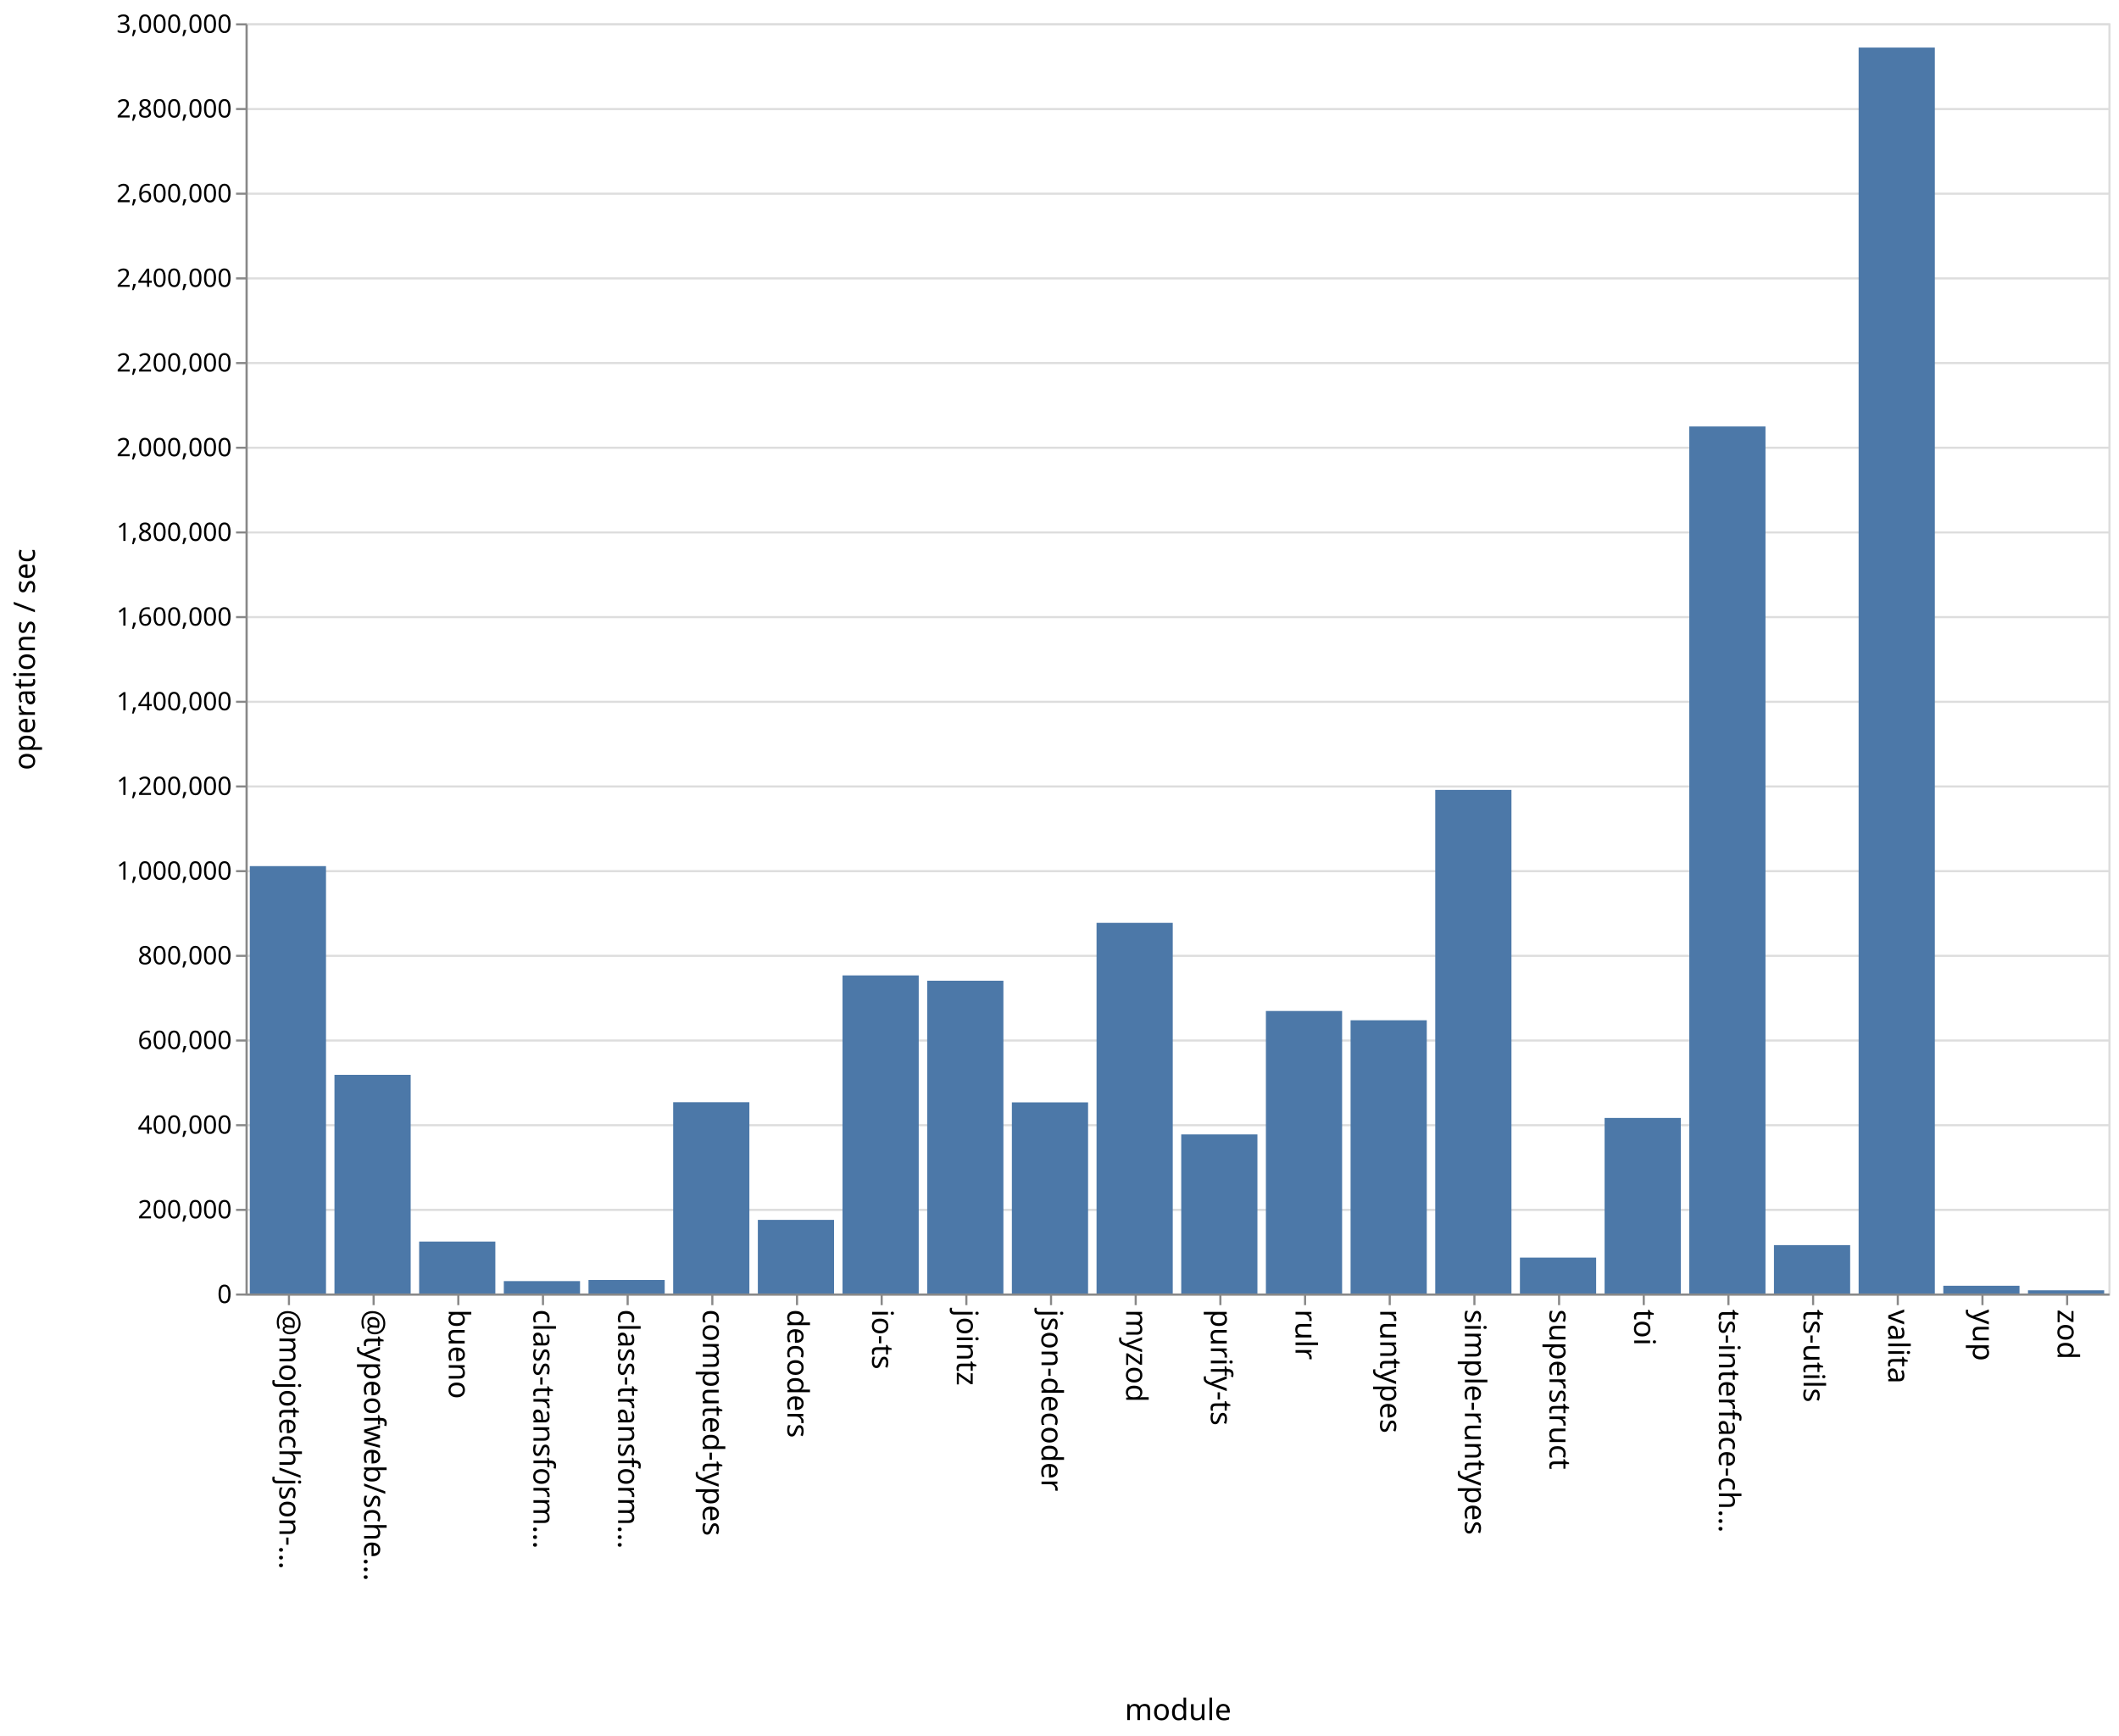
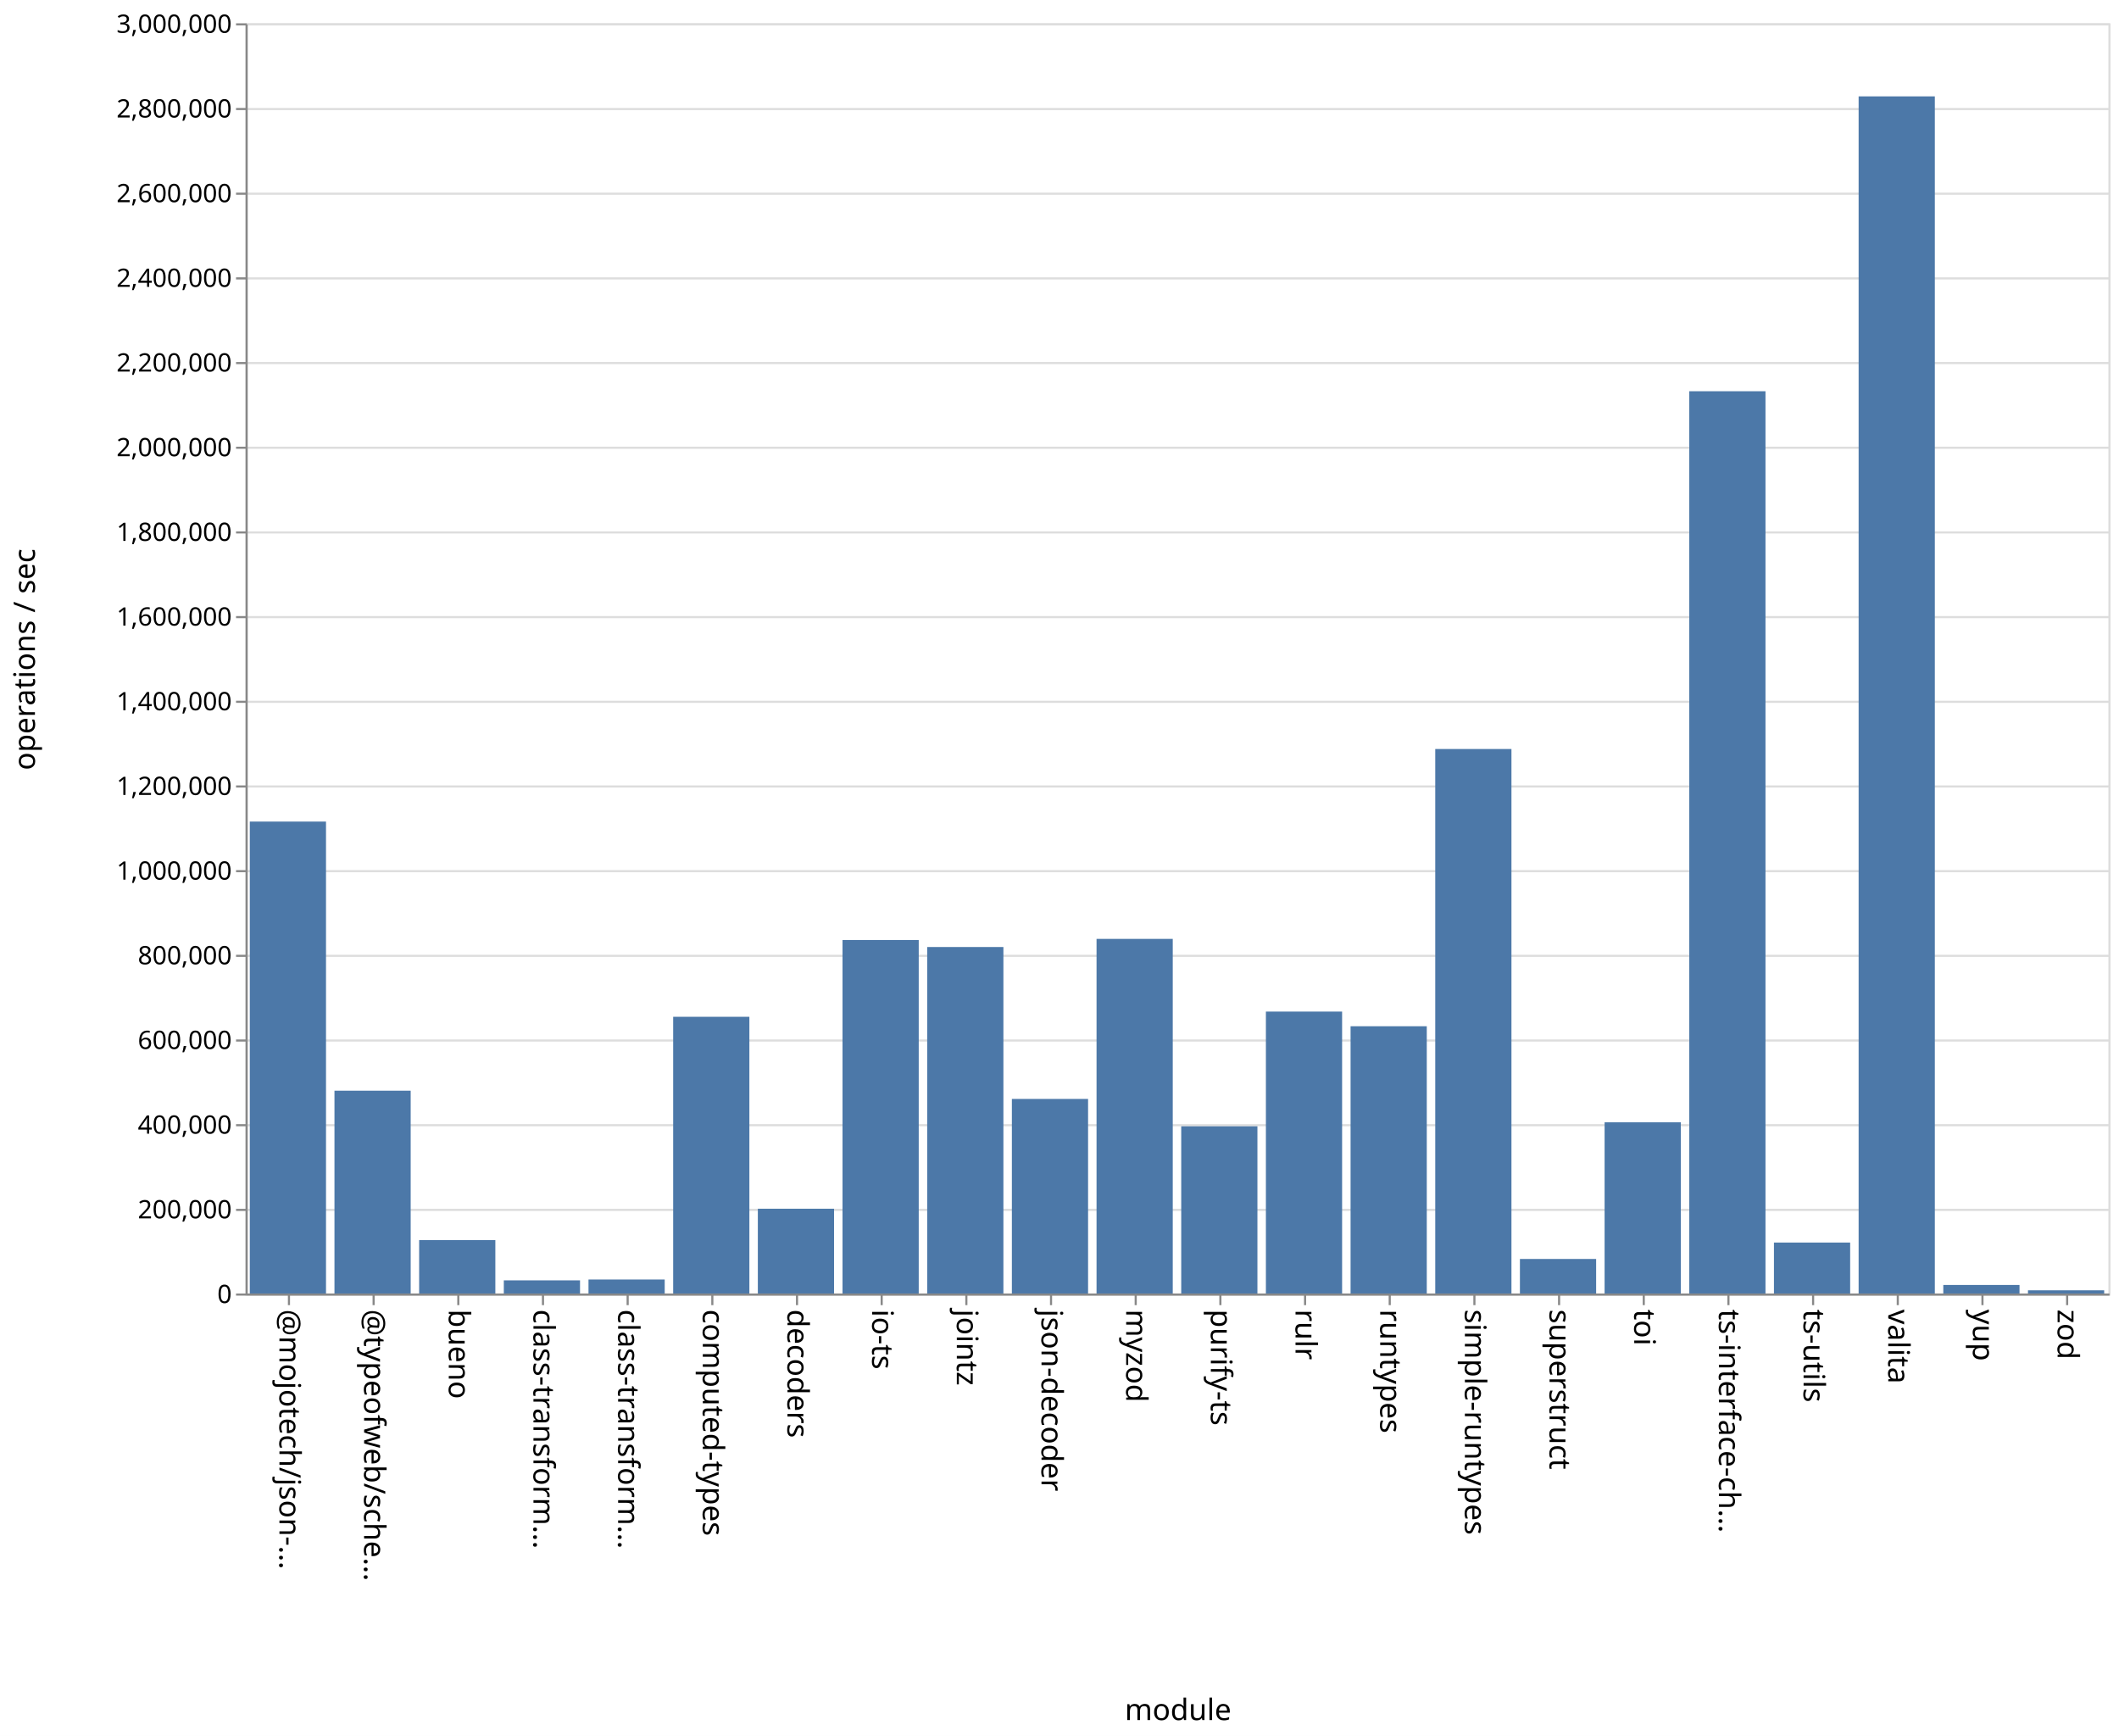
<svg xmlns="http://www.w3.org/2000/svg" class="marks" width="1001" height="820">
  <path fill="#fff" d="M0 0h1001v820H0z" />
  <g class="mark-group role-frame root" aria-roledescription="group mark container" fill="none" stroke-miterlimit="10">
    <path class="background" aria-hidden="true" d="M116.5 11.5h880v600h-880z" stroke="#ddd" />
    <g class="mark-group role-axis" aria-roledescription="axis" aria-label="Y-axis for a linear scale with values from 0 to 3,000,000">
      <path class="background" aria-hidden="true" d="M116.5 11.5z" pointer-events="none" />
      <g class="mark-rule role-axis-grid" pointer-events="none" stroke="#ddd">
        <path d="M116.5 611.5h880M116.5 571.5h880M116.5 531.5h880M116.5 491.5h880M116.5 451.5h880M116.5 411.5h880M116.5 371.5h880M116.5 331.5h880M116.5 291.5h880M116.5 251.5h880M116.5 211.5h880M116.5 171.5h880M116.5 131.5h880M116.5 91.5h880M116.5 51.5h880M116.5 11.5h880" />
      </g>
    </g>
    <g class="mark-group role-axis" aria-roledescription="axis" aria-label="X-axis titled 'module' for a discrete scale with 22 values: @mojotech/json-type-validation, @typeofweb/schema, bueno, class-transformer-validator-async, class-transformer-validator-sync, ending with zod">
      <path class="background" aria-hidden="true" d="M116.5 611.5z" pointer-events="none" />
      <g class="mark-rule role-axis-tick" pointer-events="none" stroke="#888">
        <path d="M136.5 611.5v5M176.5 611.5v5M216.5 611.5v5M256.5 611.5v5M296.5 611.5v5M336.5 611.5v5M376.5 611.5v5M416.5 611.5v5M456.5 611.5v5M496.5 611.5v5M536.5 611.5v5M576.5 611.5v5M616.5 611.5v5M656.5 611.5v5M696.5 611.5v5M736.5 611.5v5M776.5 611.5v5M816.5 611.5v5M856.5 611.5v5M896.5 611.5v5M936.5 611.5v5M976.5 611.5v5" />
      </g>
      <g class="mark-text role-axis-label" pointer-events="none" font-family="sans-serif" font-size="14" fill="#000">
        <text transform="rotate(90 -243.25 375.25)">@mojotech/json-…</text>
        <text transform="rotate(90 -223.25 395.25)">@typeofweb/sche…</text>
        <text transform="rotate(90 -203.25 415.25)">bueno</text>
        <text transform="rotate(90 -183.25 435.25)">class-transform…</text>
        <text transform="rotate(90 -163.25 455.25)">class-transform…</text>
        <text transform="rotate(90 -143.25 475.25)">computed-types</text>
        <text transform="rotate(90 -123.25 495.25)">decoders</text>
        <text transform="rotate(90 -103.25 515.25)">io-ts</text>
        <text transform="rotate(90 -83.25 535.25)">jointz</text>
        <text transform="rotate(90 -63.25 555.25)">json-decoder</text>
        <text transform="rotate(90 -43.25 575.25)">myzod</text>
        <text transform="rotate(90 -23.25 595.25)">purify-ts</text>
        <text transform="rotate(90 -3.25 615.25)">rulr</text>
        <text transform="rotate(90 16.75 635.25)">runtypes</text>
        <text transform="rotate(90 36.75 655.25)">simple-runtypes</text>
        <text transform="rotate(90 56.75 675.25)">superstruct</text>
        <text transform="rotate(90 76.75 695.25)">toi</text>
        <text transform="rotate(90 96.75 715.25)">ts-interface-ch…</text>
        <text transform="rotate(90 116.75 735.25)">ts-utils</text>
        <text transform="rotate(90 136.75 755.25)">valita</text>
        <text transform="rotate(90 156.75 775.25)">yup</text>
        <text transform="rotate(90 176.75 795.25)">zod</text>
      </g>
      <path stroke="#888" d="M116.5 611.5h880" class="mark-rule role-axis-domain" pointer-events="none" />
      <text text-anchor="middle" transform="translate(556.5 812.5)" font-family="sans-serif" font-size="14" fill="#000" class="mark-text role-axis-title" pointer-events="none">module</text>
    </g>
    <g class="mark-group role-axis" aria-roledescription="axis" aria-label="Y-axis titled 'operations / sec' for a linear scale with values from 0 to 3,000,000">
      <path class="background" aria-hidden="true" d="M116.5 11.5z" pointer-events="none" />
      <g class="mark-rule role-axis-tick" pointer-events="none" stroke="#888">
        <path d="M116.5 611.5h-5M116.5 571.5h-5M116.5 531.5h-5M116.5 491.5h-5M116.5 451.5h-5M116.5 411.5h-5M116.5 371.5h-5M116.5 331.5h-5M116.5 291.5h-5M116.5 251.5h-5M116.5 211.5h-5M116.5 171.5h-5M116.5 131.5h-5M116.5 91.5h-5M116.5 51.5h-5M116.5 11.5h-5" />
      </g>
      <g class="mark-text role-axis-label" pointer-events="none" text-anchor="end" font-family="sans-serif" font-size="12" fill="#000">
        <text transform="translate(109.5 615.5)">0</text>
        <text transform="translate(109.5 575.5)">200,000</text>
        <text transform="translate(109.5 535.5)">400,000</text>
        <text transform="translate(109.5 495.5)">600,000</text>
        <text transform="translate(109.5 455.5)">800,000</text>
        <text transform="translate(109.5 415.5)">1,000,000</text>
        <text transform="translate(109.5 375.5)">1,200,000</text>
        <text transform="translate(109.5 335.5)">1,400,000</text>
        <text transform="translate(109.5 295.5)">1,600,000</text>
        <text transform="translate(109.5 255.5)">1,800,000</text>
        <text transform="translate(109.5 215.5)">2,000,000</text>
        <text transform="translate(109.5 175.5)">2,200,000</text>
        <text transform="translate(109.5 135.5)">2,400,000</text>
        <text transform="translate(109.5 95.5)">2,600,000</text>
        <text transform="translate(109.5 55.5)">2,800,000</text>
        <text transform="translate(109.5 15.5)">3,000,000</text>
      </g>
      <path stroke="#888" d="M116.5 611.5v-600" class="mark-rule role-axis-domain" pointer-events="none" />
      <text text-anchor="middle" transform="rotate(-90 164 147.5)" font-family="sans-serif" font-size="14" fill="#000" class="mark-text role-axis-title" pointer-events="none">operations / sec</text>
    </g>
    <g class="mark-rect role-mark marks" aria-roledescription="rect mark container" fill="#4c78a8">
-       <path d="M198 586.469h36V611h-36zM238 605.144h36V611h-36zM278 604.612h36V611h-36zM318 520.649h36V611h-36zM358 576.223h36V611h-36zM398 460.747h36V611h-36zM438 463.252h36V611h-36zM478 520.722h36V611h-36zM118 409.12h36V611h-36zM518 435.916h36V611h-36zM558 535.845h36V611h-36zM598 477.548h36V611h-36zM638 481.933h36V611h-36zM678 373.12h36V611h-36zM718 594.035h36V611h-36zM758 528.073h36V611h-36zM798 201.443h36V611h-36zM838 588.144h36V611h-36zM158 507.71h36V611h-36zM878 22.47h36V611h-36zM918 607.349h36V611h-36zM958 609.49h36V611h-36z" />
+       <path d="M198 585.779h36V611h-36zM238 604.791h36V611h-36zM278 604.389h36V611h-36zM318 480.29h36V611h-36zM358 570.952h36V611h-36zM398 444.018h36V611h-36zM438 447.334h36V611h-36zM478 519.094h36V611h-36zM118 388.082h36V611h-36zM518 443.494h36V611h-36zM558 532.02h36V611h-36zM598 477.83h36V611h-36zM638 484.756h36V611h-36zM678 353.8h36V611h-36zM718 594.686h36V611h-36zM758 530.134h36V611h-36zM798 184.803h36V611h-36zM838 586.93h36V611h-36zM158 515.203h36V611h-36zM878 45.521h36V611h-36zM918 606.966h36V611h-36zM958 609.495h36V611h-36z" />
    </g>
  </g>
</svg>
